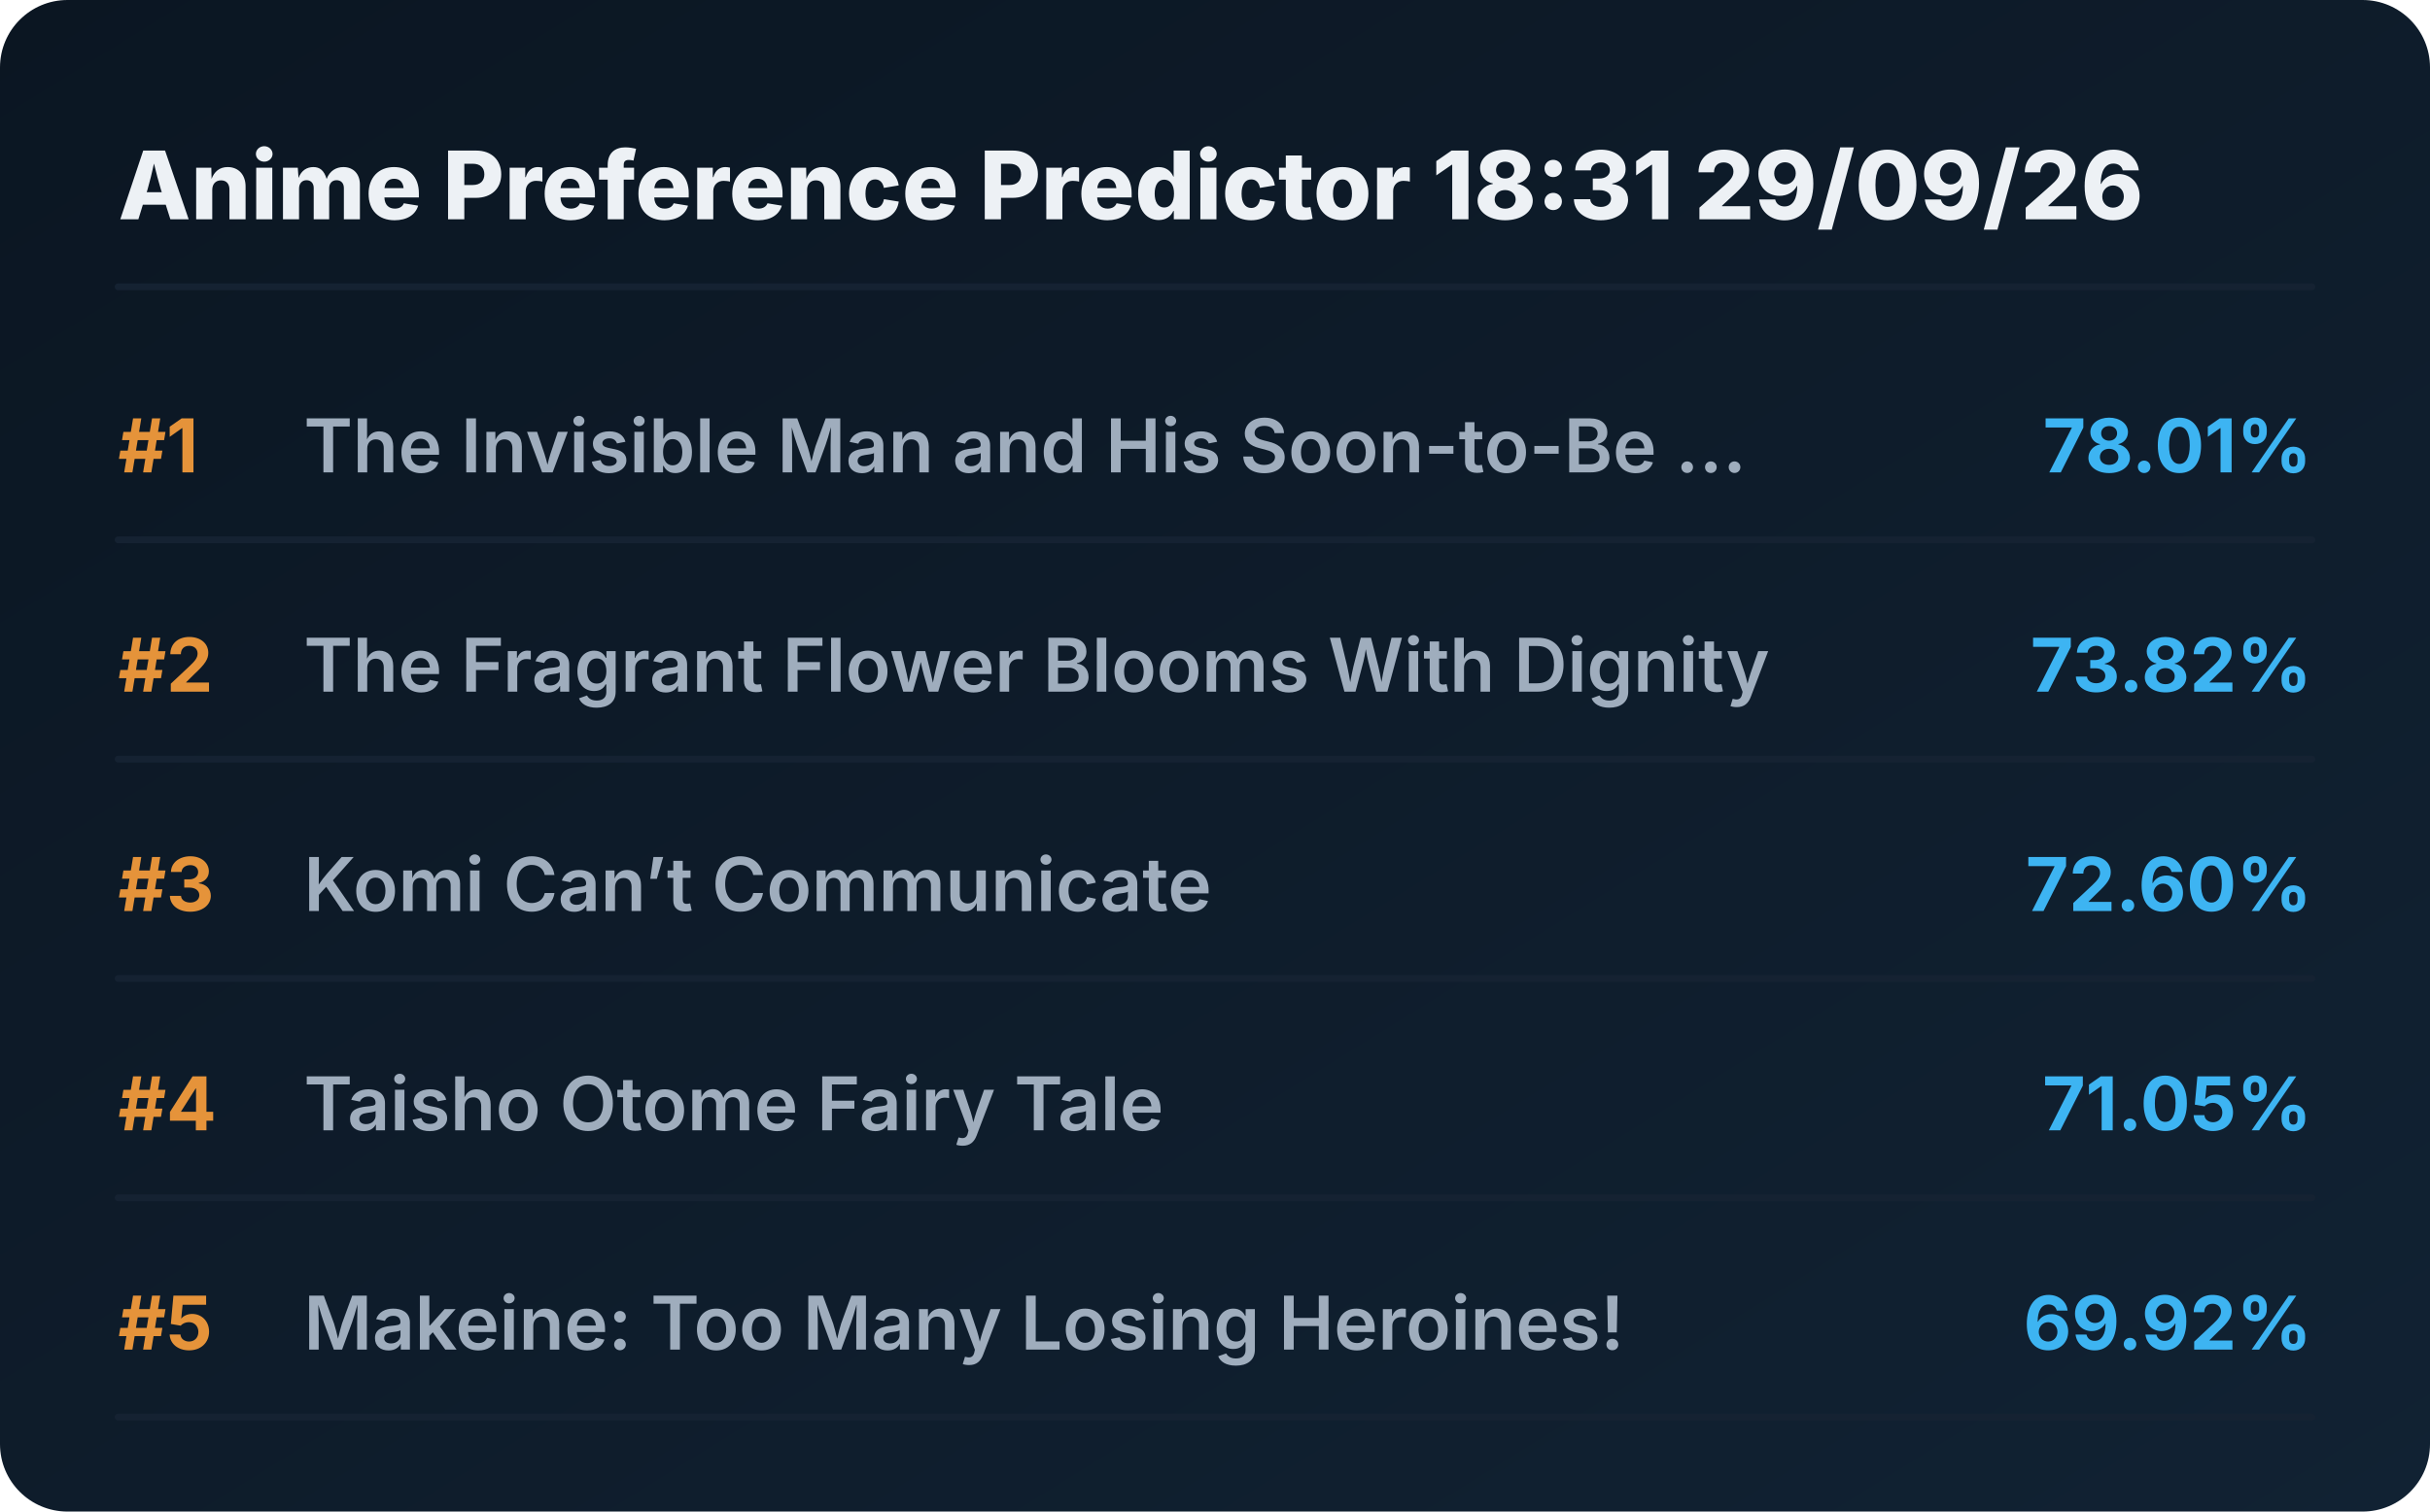
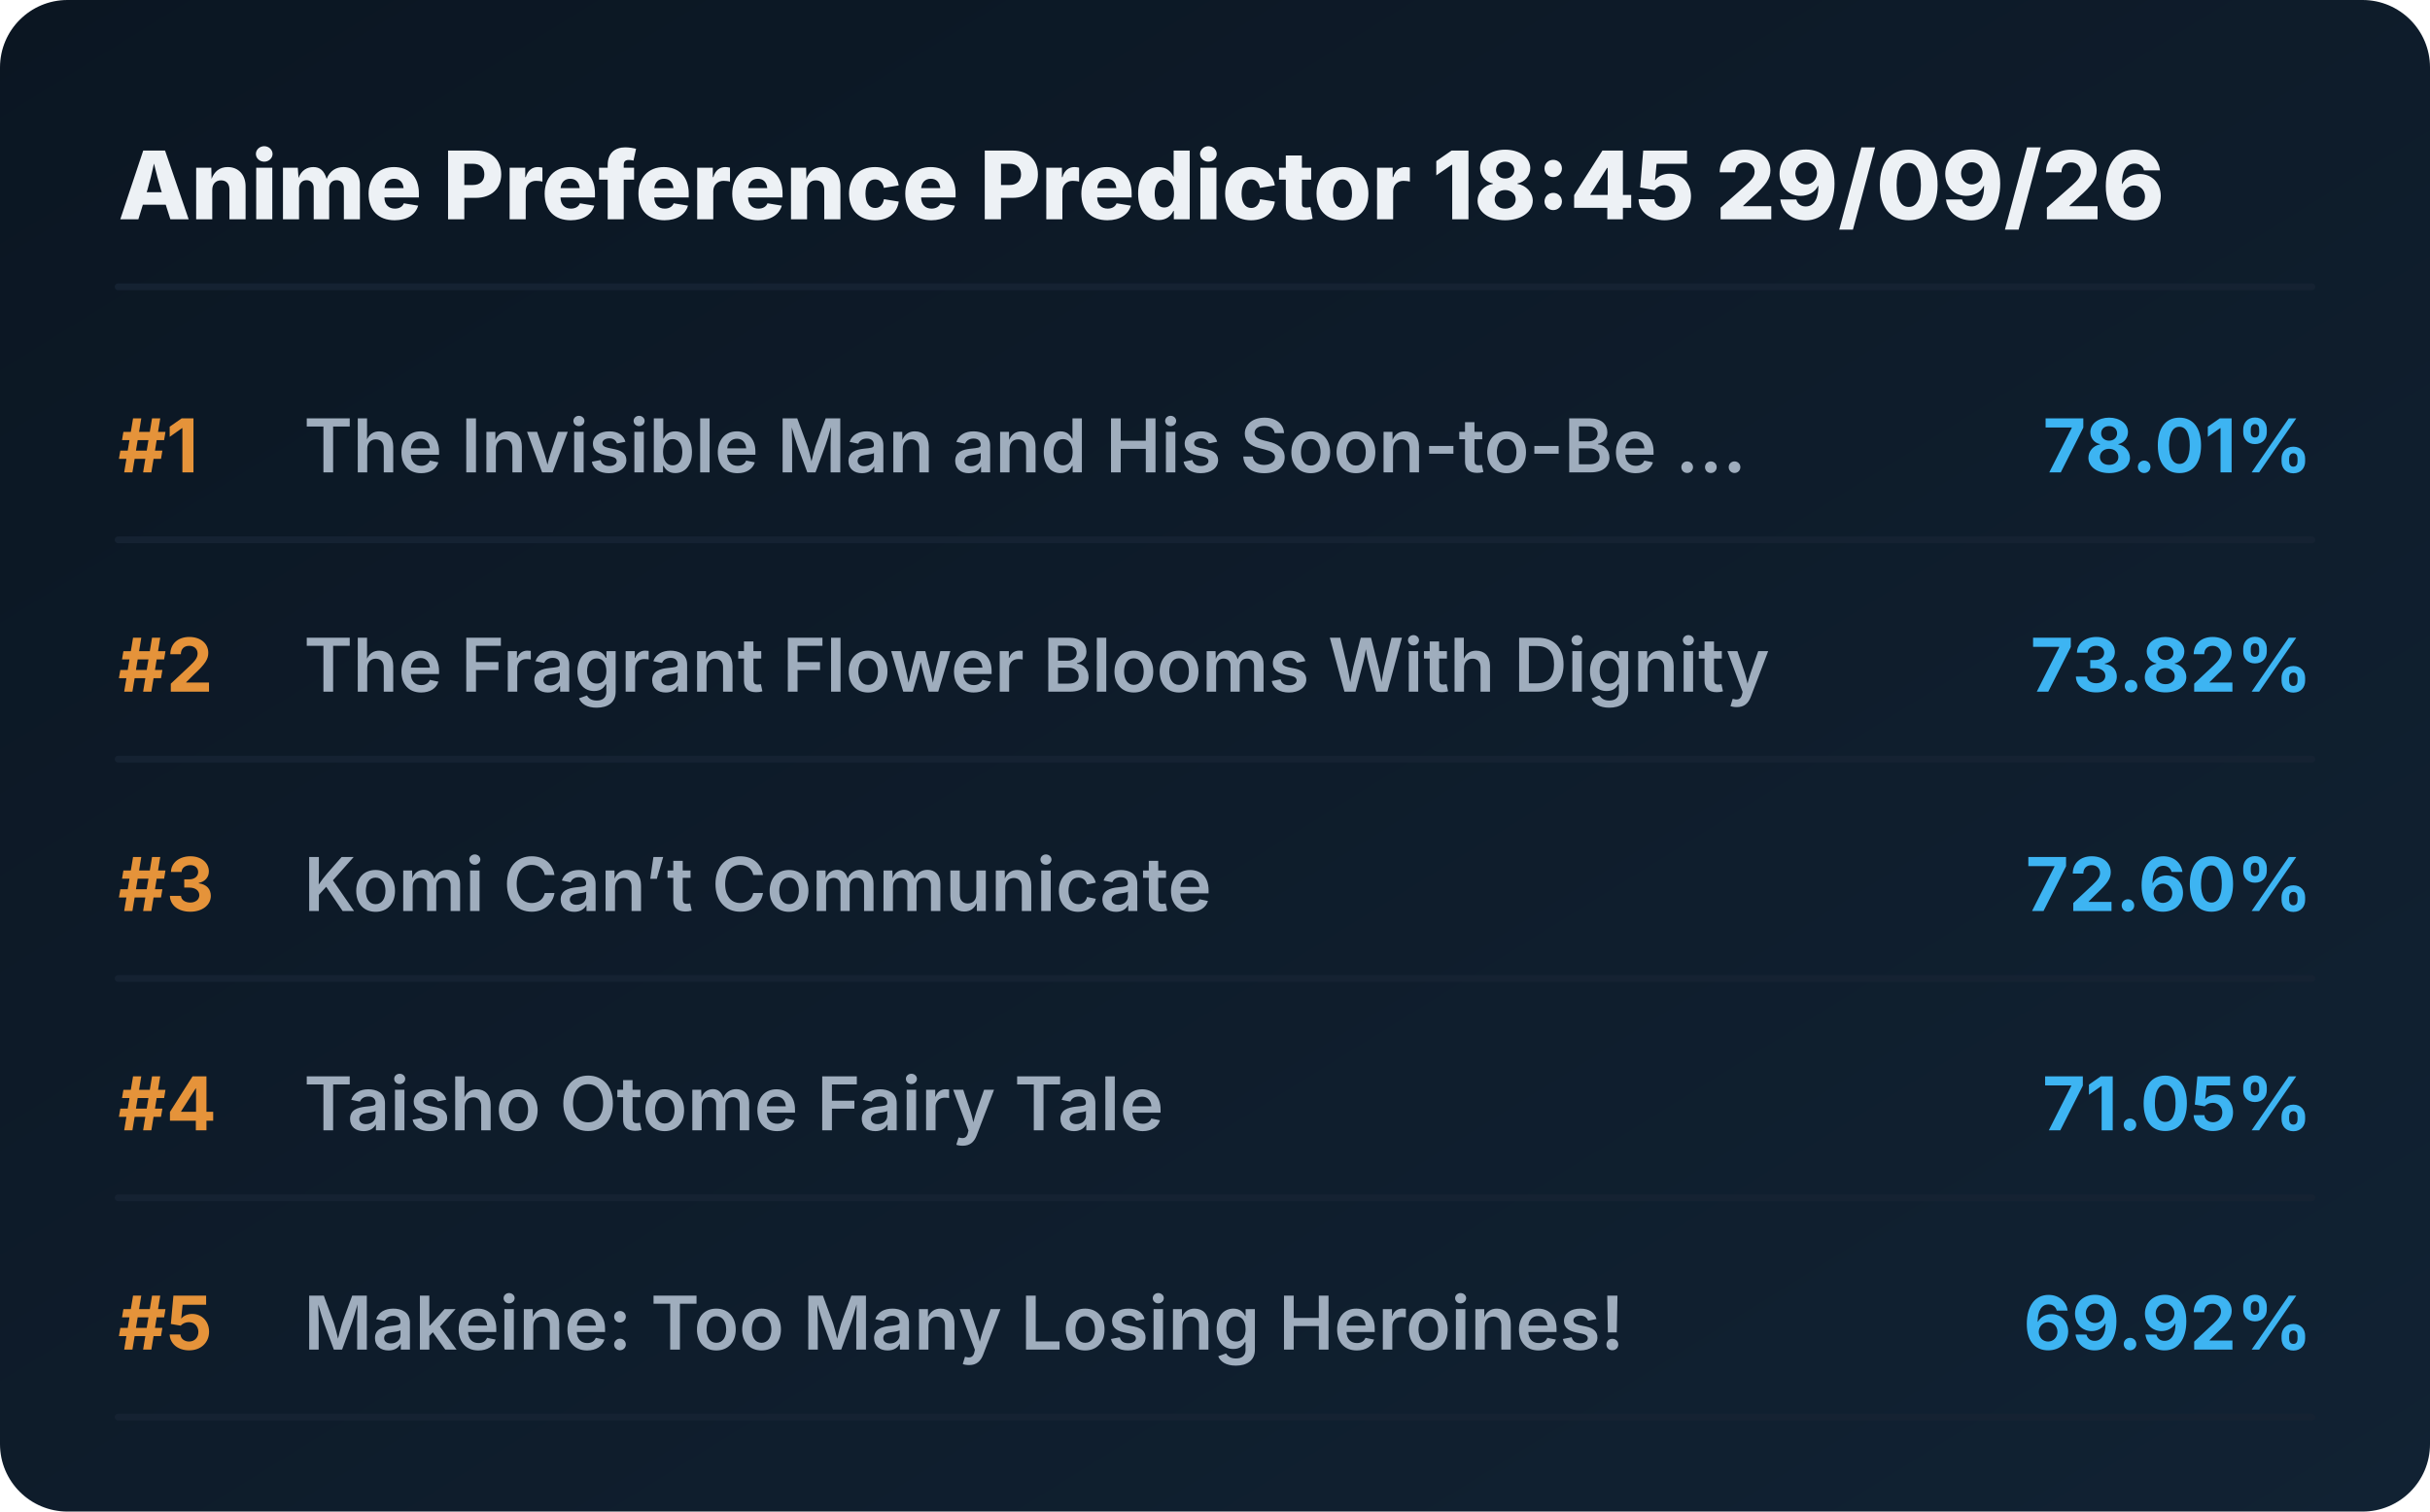
<svg xmlns="http://www.w3.org/2000/svg" viewBox="0 0 720 448" preserveAspectRatio="xMidYMid meet" style="width: 100%; height: auto; max-width: 720px;">
  <defs>
    <linearGradient id="boxGrad" x1="0%" y1="0%" x2="100%" y2="100%">
      <stop offset="0%" stop-color="#0b1622" />
      <stop offset="100%" stop-color="#112233" />
    </linearGradient>
    <clipPath id="titleClip">
      <rect x="90" y="0" width="510" height="100%" />
    </clipPath>
  </defs>
  <style>
    .bg { fill: url(#boxGrad); rx: 20px; }
    .header { font-family: 'Overpass', 'Inter', system-ui, sans-serif; font-weight: 800; font-size: 28px; fill: #edf1f5; }
    .rank { font-family: 'Overpass', 'Inter', system-ui, sans-serif; font-weight: 700; font-size: 22px; fill: #e5933a; }
    .title { font-family: 'Overpass', 'Inter', system-ui, sans-serif; font-weight: 600; font-size: 22px; fill: #9fadbd; }
    .score { font-family: 'Overpass', 'Inter', system-ui, sans-serif; font-weight: 700; font-size: 22px; fill: #3db4f2; }
    .line { stroke: #152232; stroke-width: 2; stroke-linecap: round; }
  </style>
  <rect class="bg" width="720" height="448" />
-   <text x="35" y="65" class="header">Anime Preference Predictor 18:31 29/09/26</text>
+   <text x="35" y="65" class="header">Anime Preference Predictor 18:45 29/09/26</text>
  <line x1="35" y1="85" x2="685" y2="85" class="line" />
  <g transform="translate(0, 0)">
    <text x="35" y="140" class="rank">#1</text>
    <text x="90" y="140" class="title">The Invisible Man and His Soon-to-Be ...</text>
    <text x="685" y="140" class="score" text-anchor="end">78.01%</text>
    <line x1="35" y1="160" x2="685" y2="160" class="line" />
  </g>
  <g transform="translate(0, 65)">
    <text x="35" y="140" class="rank">#2</text>
    <text x="90" y="140" class="title">The Fragrant Flower Blooms With Dignity</text>
    <text x="685" y="140" class="score" text-anchor="end">73.82%</text>
    <line x1="35" y1="160" x2="685" y2="160" class="line" />
  </g>
  <g transform="translate(0, 130)">
    <text x="35" y="140" class="rank">#3</text>
    <text x="90" y="140" class="title">Komi Can’t Communicate</text>
    <text x="685" y="140" class="score" text-anchor="end">72.60%</text>
    <line x1="35" y1="160" x2="685" y2="160" class="line" />
  </g>
  <g transform="translate(0, 195)">
    <text x="35" y="140" class="rank">#4</text>
    <text x="90" y="140" class="title">Taisho Otome Fairy Tale</text>
    <text x="685" y="140" class="score" text-anchor="end">71.05%</text>
    <line x1="35" y1="160" x2="685" y2="160" class="line" />
  </g>
  <g transform="translate(0, 260)">
    <text x="35" y="140" class="rank">#5</text>
    <text x="90" y="140" class="title">Makeine: Too Many Losing Heroines!</text>
    <text x="685" y="140" class="score" text-anchor="end">69.92%</text>
    <line x1="35" y1="160" x2="685" y2="160" class="line" />
  </g>
</svg>
